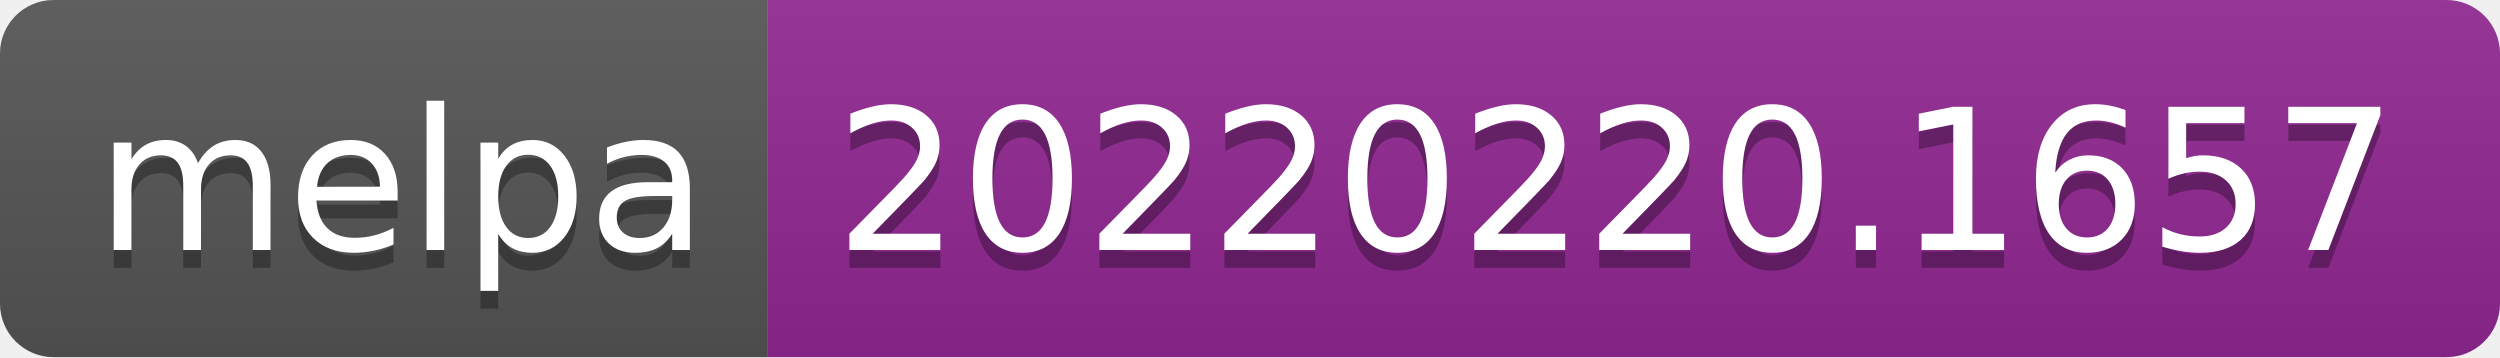
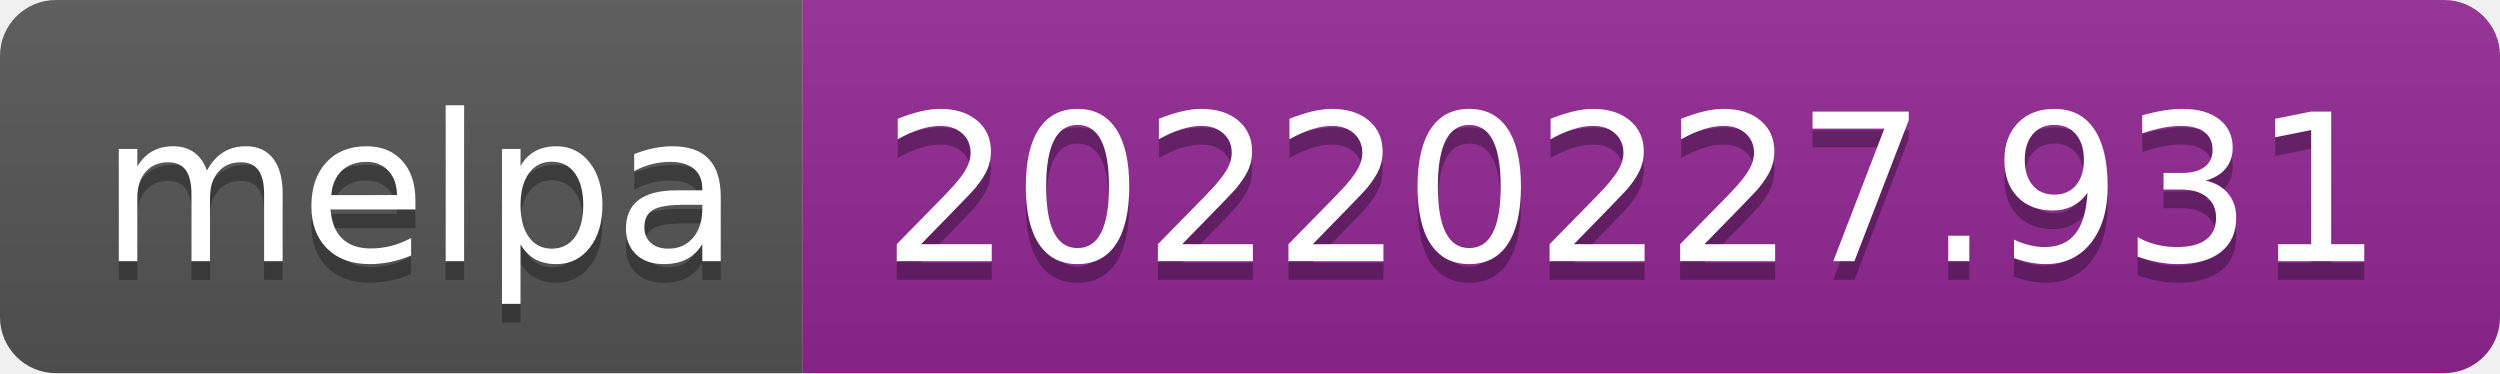
- <svg xmlns="http://www.w3.org/2000/svg" width="140" height="20" role="img" aria-label="melpa: 20220220.1657">
+ <svg xmlns="http://www.w3.org/2000/svg" width="134" height="20" role="img" aria-label="melpa: 20220227.931">
  <linearGradient id="s" x2="0" y2="100%">
    <stop offset="0" stop-color="#bbb" stop-opacity=".1" />
    <stop offset="1" stop-opacity=".1" />
  </linearGradient>
  <clipPath id="r">
-     <rect width="140" height="20" rx="3" fill="#fff" />
+     <rect width="134" height="20" rx="3" fill="#fff" />
  </clipPath>
  <g clip-path="url(#r)">
    <rect width="43" height="20" fill="#555" />
-     <rect x="43" width="97" height="20" fill="#922793" />
-     <rect width="140" height="20" fill="url(#s)" />
+     <rect x="43" width="91" height="20" fill="#922793" />
+     <rect width="134" height="20" fill="url(#s)" />
  </g>
  <g fill="#fff" text-anchor="middle" font-family="Verdana,Geneva,DejaVu Sans,sans-serif" text-rendering="geometricPrecision" font-size="110">
    <text aria-hidden="true" x="225" y="150" fill="#010101" fill-opacity=".3" transform="scale(.1)" textLength="330">melpa</text>
    <text x="225" y="140" transform="scale(.1)" fill="#fff" textLength="330">melpa</text>
-     <text aria-hidden="true" x="905" y="150" fill="#010101" fill-opacity=".3" transform="scale(.1)" textLength="870">20220220.1657</text>
-     <text x="905" y="140" transform="scale(.1)" fill="#fff" textLength="870">20220220.1657</text>
+     <text aria-hidden="true" x="875" y="150" fill="#010101" fill-opacity=".3" transform="scale(.1)" textLength="810">20220227.931</text>
+     <text x="875" y="140" transform="scale(.1)" fill="#fff" textLength="810">20220227.931</text>
  </g>
</svg>
